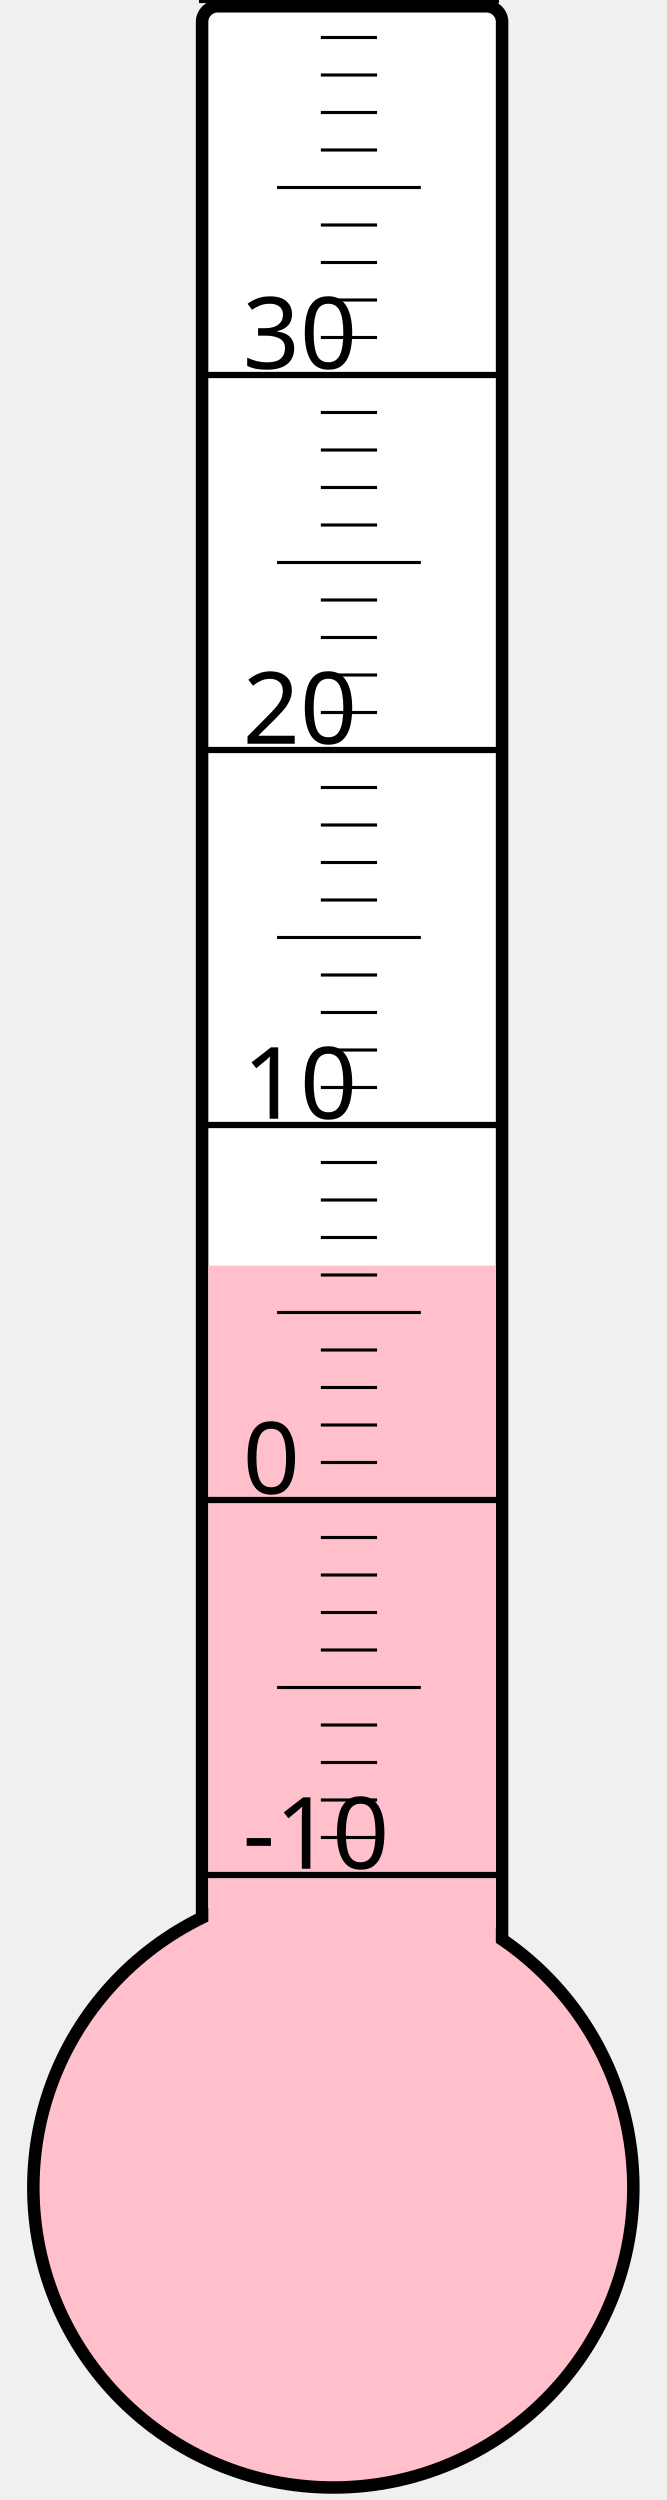
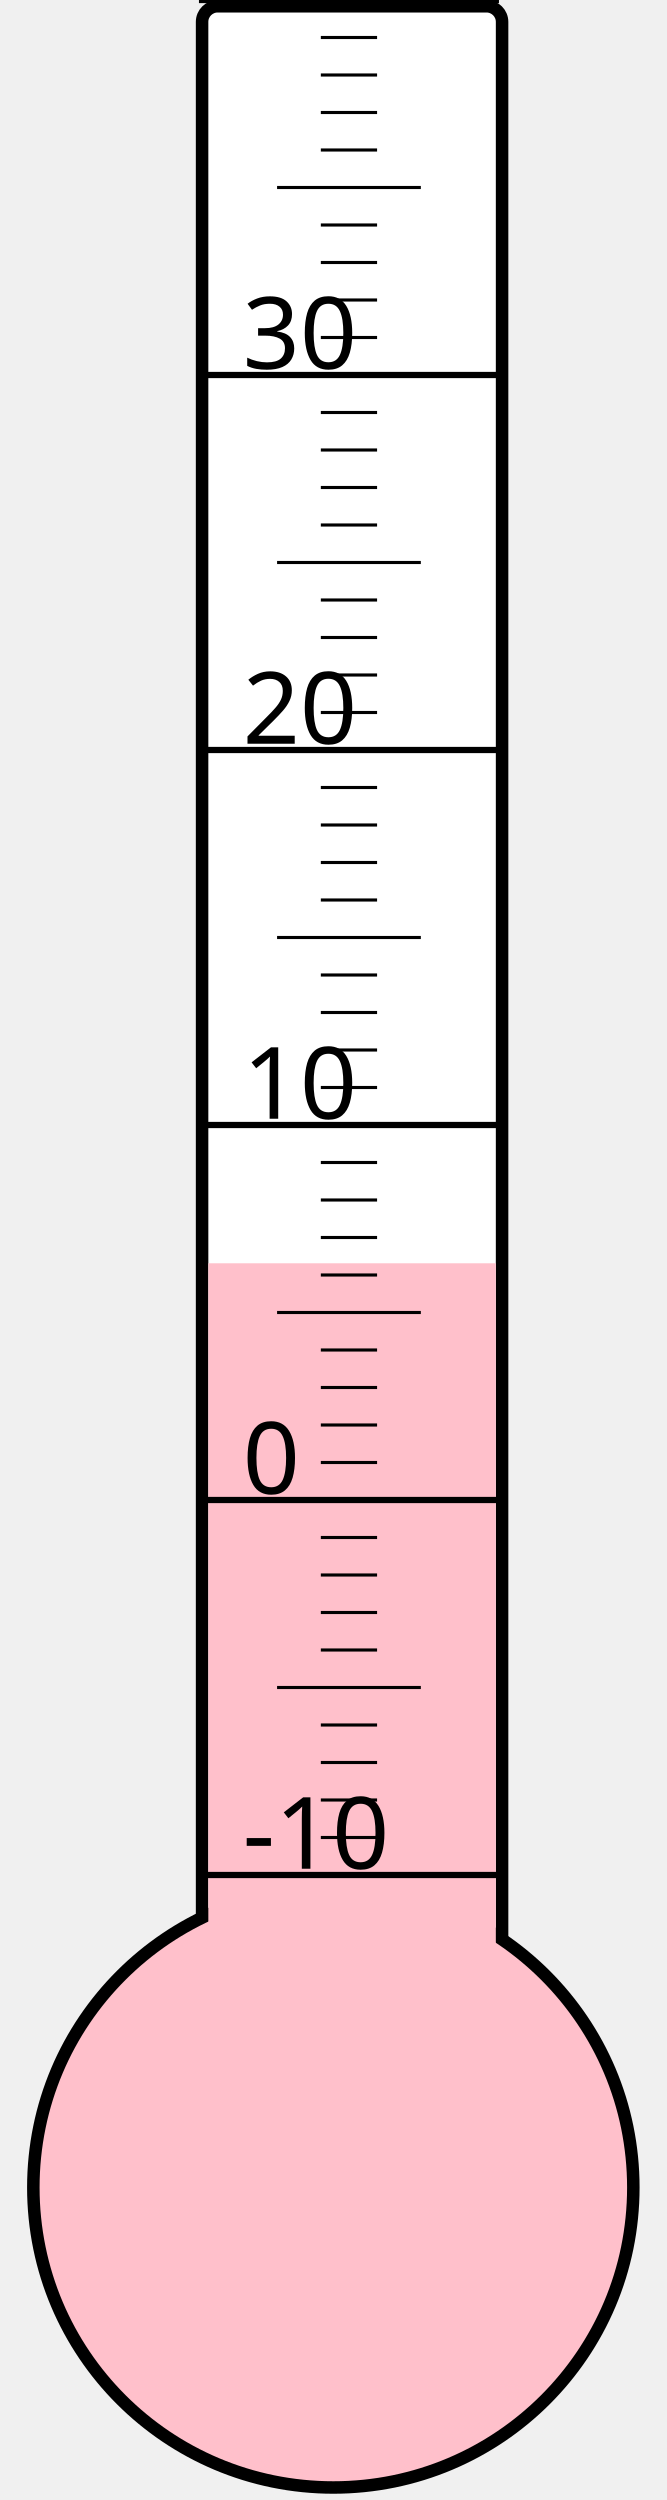
<svg xmlns="http://www.w3.org/2000/svg" width="40px" height="150px" viewBox="0 0 200 800">
  <rect width="200" height="800" x="0" y="0" style="fill: #ffffeb; fill-opacity: 0;" />
  <rect width="96" height="680" x="58" y="2" rx="5" ry="5" style="fill: white; fill-opacity: 1; stroke: black; stroke-width: 4;" />
  <circle cx="100" cy="700" r="96" style="fill: pink; stroke: black; stroke-width: 4;" />
-   <rect width="92" height="295.0" x="60" y="405.0" style="fill: pink; fill-opacity: 1; stroke-width: 0;" />
+   <rect width="92" height="295.75" x="60" y="404.25" style="fill: pink; fill-opacity: 1; stroke-width: 0;" />
  <text x="71" y="598" style="font-family: sans-serif; font-size: 24pt;">-10</text>
  <text x="71" y="478" style="font-family: sans-serif; font-size: 24pt;">0</text>
  <text x="71" y="358" style="font-family: sans-serif; font-size: 24pt;">10</text>
  <text x="71" y="238" style="font-family: sans-serif; font-size: 24pt;">20</text>
  <text x="71" y="118" style="font-family: sans-serif; font-size: 24pt;">30</text>
  <g style="stroke: black;">
    <line x1="57" y1="600" x2="153" y2="600" style="stroke-width: 2;" />
    <line x1="96" y1="588" x2="114" y2="588" style="stroke-width: 1;" />
    <line x1="96" y1="576" x2="114" y2="576" style="stroke-width: 1;" />
    <line x1="96" y1="564" x2="114" y2="564" style="stroke-width: 1;" />
    <line x1="96" y1="552" x2="114" y2="552" style="stroke-width: 1;" />
    <line x1="82" y1="540" x2="128" y2="540" style="stroke-width: 1;" />
    <line x1="96" y1="528" x2="114" y2="528" style="stroke-width: 1;" />
    <line x1="96" y1="516" x2="114" y2="516" style="stroke-width: 1;" />
    <line x1="96" y1="504" x2="114" y2="504" style="stroke-width: 1;" />
    <line x1="96" y1="492" x2="114" y2="492" style="stroke-width: 1;" />
    <line x1="57" y1="480" x2="153" y2="480" style="stroke-width: 2;" />
    <line x1="96" y1="468" x2="114" y2="468" style="stroke-width: 1;" />
    <line x1="96" y1="456" x2="114" y2="456" style="stroke-width: 1;" />
    <line x1="96" y1="444" x2="114" y2="444" style="stroke-width: 1;" />
    <line x1="96" y1="432" x2="114" y2="432" style="stroke-width: 1;" />
    <line x1="82" y1="420" x2="128" y2="420" style="stroke-width: 1;" />
    <line x1="96" y1="408" x2="114" y2="408" style="stroke-width: 1;" />
    <line x1="96" y1="396" x2="114" y2="396" style="stroke-width: 1;" />
    <line x1="96" y1="384" x2="114" y2="384" style="stroke-width: 1;" />
    <line x1="96" y1="372" x2="114" y2="372" style="stroke-width: 1;" />
    <line x1="57" y1="360" x2="153" y2="360" style="stroke-width: 2;" />
    <line x1="96" y1="348" x2="114" y2="348" style="stroke-width: 1;" />
    <line x1="96" y1="336" x2="114" y2="336" style="stroke-width: 1;" />
    <line x1="96" y1="324" x2="114" y2="324" style="stroke-width: 1;" />
    <line x1="96" y1="312" x2="114" y2="312" style="stroke-width: 1;" />
    <line x1="82" y1="300" x2="128" y2="300" style="stroke-width: 1;" />
    <line x1="96" y1="288" x2="114" y2="288" style="stroke-width: 1;" />
    <line x1="96" y1="276" x2="114" y2="276" style="stroke-width: 1;" />
    <line x1="96" y1="264" x2="114" y2="264" style="stroke-width: 1;" />
    <line x1="96" y1="252" x2="114" y2="252" style="stroke-width: 1;" />
    <line x1="57" y1="240" x2="153" y2="240" style="stroke-width: 2;" />
    <line x1="96" y1="228" x2="114" y2="228" style="stroke-width: 1;" />
    <line x1="96" y1="216" x2="114" y2="216" style="stroke-width: 1;" />
    <line x1="96" y1="204" x2="114" y2="204" style="stroke-width: 1;" />
    <line x1="96" y1="192" x2="114" y2="192" style="stroke-width: 1;" />
    <line x1="82" y1="180" x2="128" y2="180" style="stroke-width: 1;" />
    <line x1="96" y1="168" x2="114" y2="168" style="stroke-width: 1;" />
    <line x1="96" y1="156" x2="114" y2="156" style="stroke-width: 1;" />
    <line x1="96" y1="144" x2="114" y2="144" style="stroke-width: 1;" />
    <line x1="96" y1="132" x2="114" y2="132" style="stroke-width: 1;" />
    <line x1="57" y1="120" x2="153" y2="120" style="stroke-width: 2;" />
    <line x1="96" y1="108" x2="114" y2="108" style="stroke-width: 1;" />
    <line x1="96" y1="96" x2="114" y2="96" style="stroke-width: 1;" />
    <line x1="96" y1="84" x2="114" y2="84" style="stroke-width: 1;" />
    <line x1="96" y1="72" x2="114" y2="72" style="stroke-width: 1;" />
    <line x1="82" y1="60" x2="128" y2="60" style="stroke-width: 1;" />
    <line x1="96" y1="48" x2="114" y2="48" style="stroke-width: 1;" />
    <line x1="96" y1="36" x2="114" y2="36" style="stroke-width: 1;" />
    <line x1="96" y1="24" x2="114" y2="24" style="stroke-width: 1;" />
    <line x1="96" y1="12" x2="114" y2="12" style="stroke-width: 1;" />
    <line x1="57" y1="0" x2="153" y2="0" style="stroke-width: 2;" />
  </g>
</svg>
